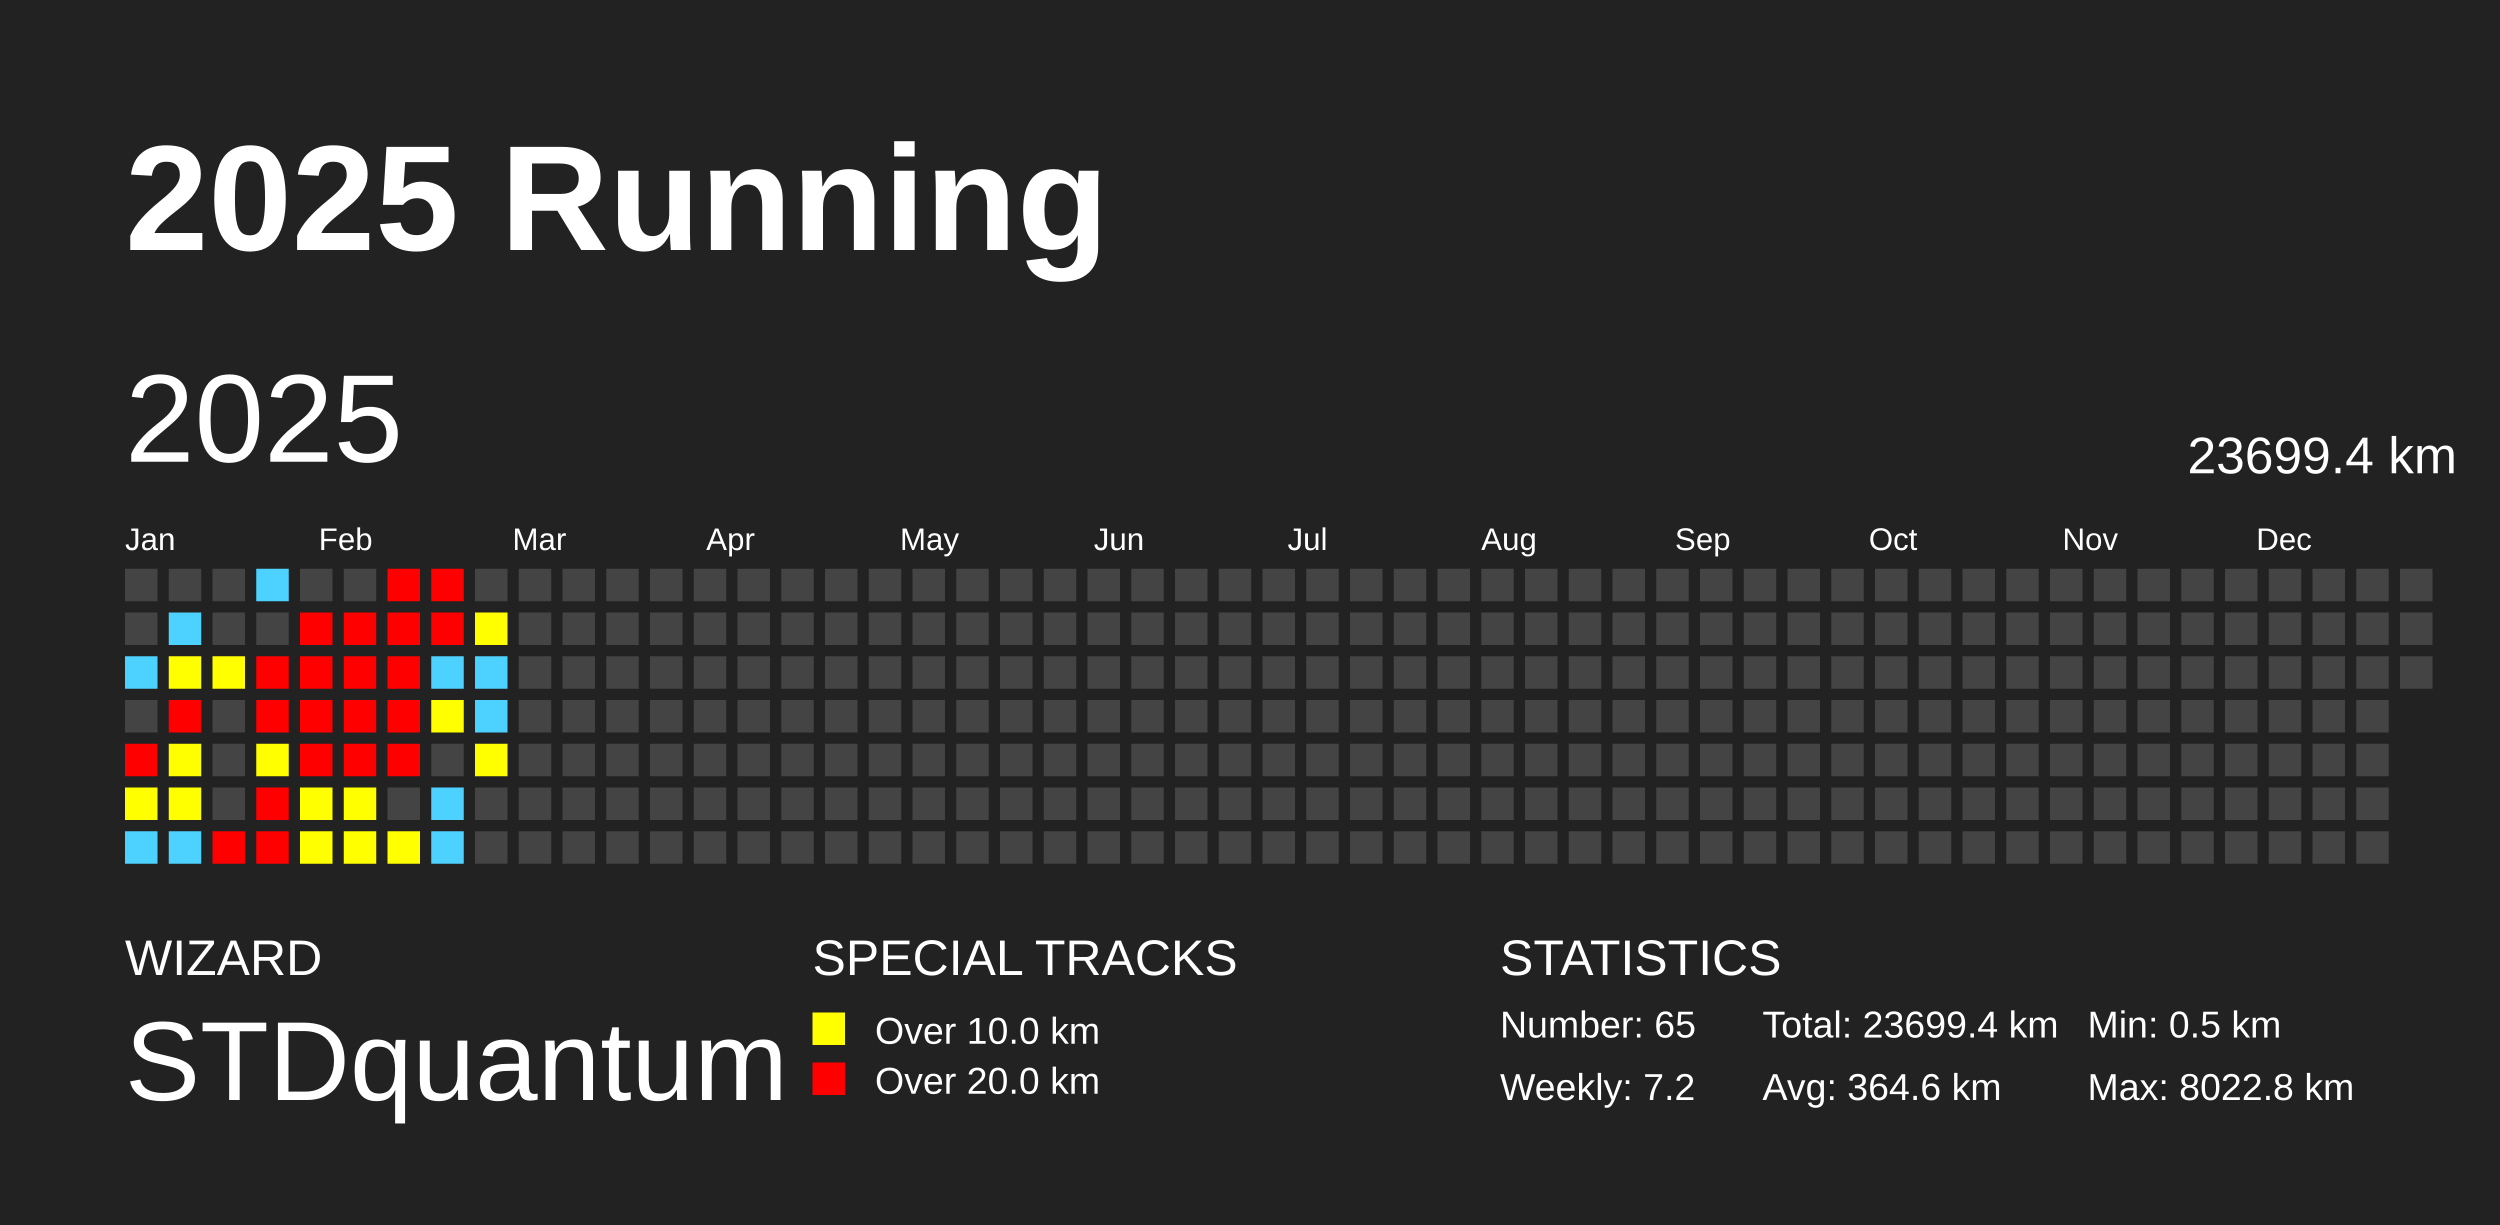
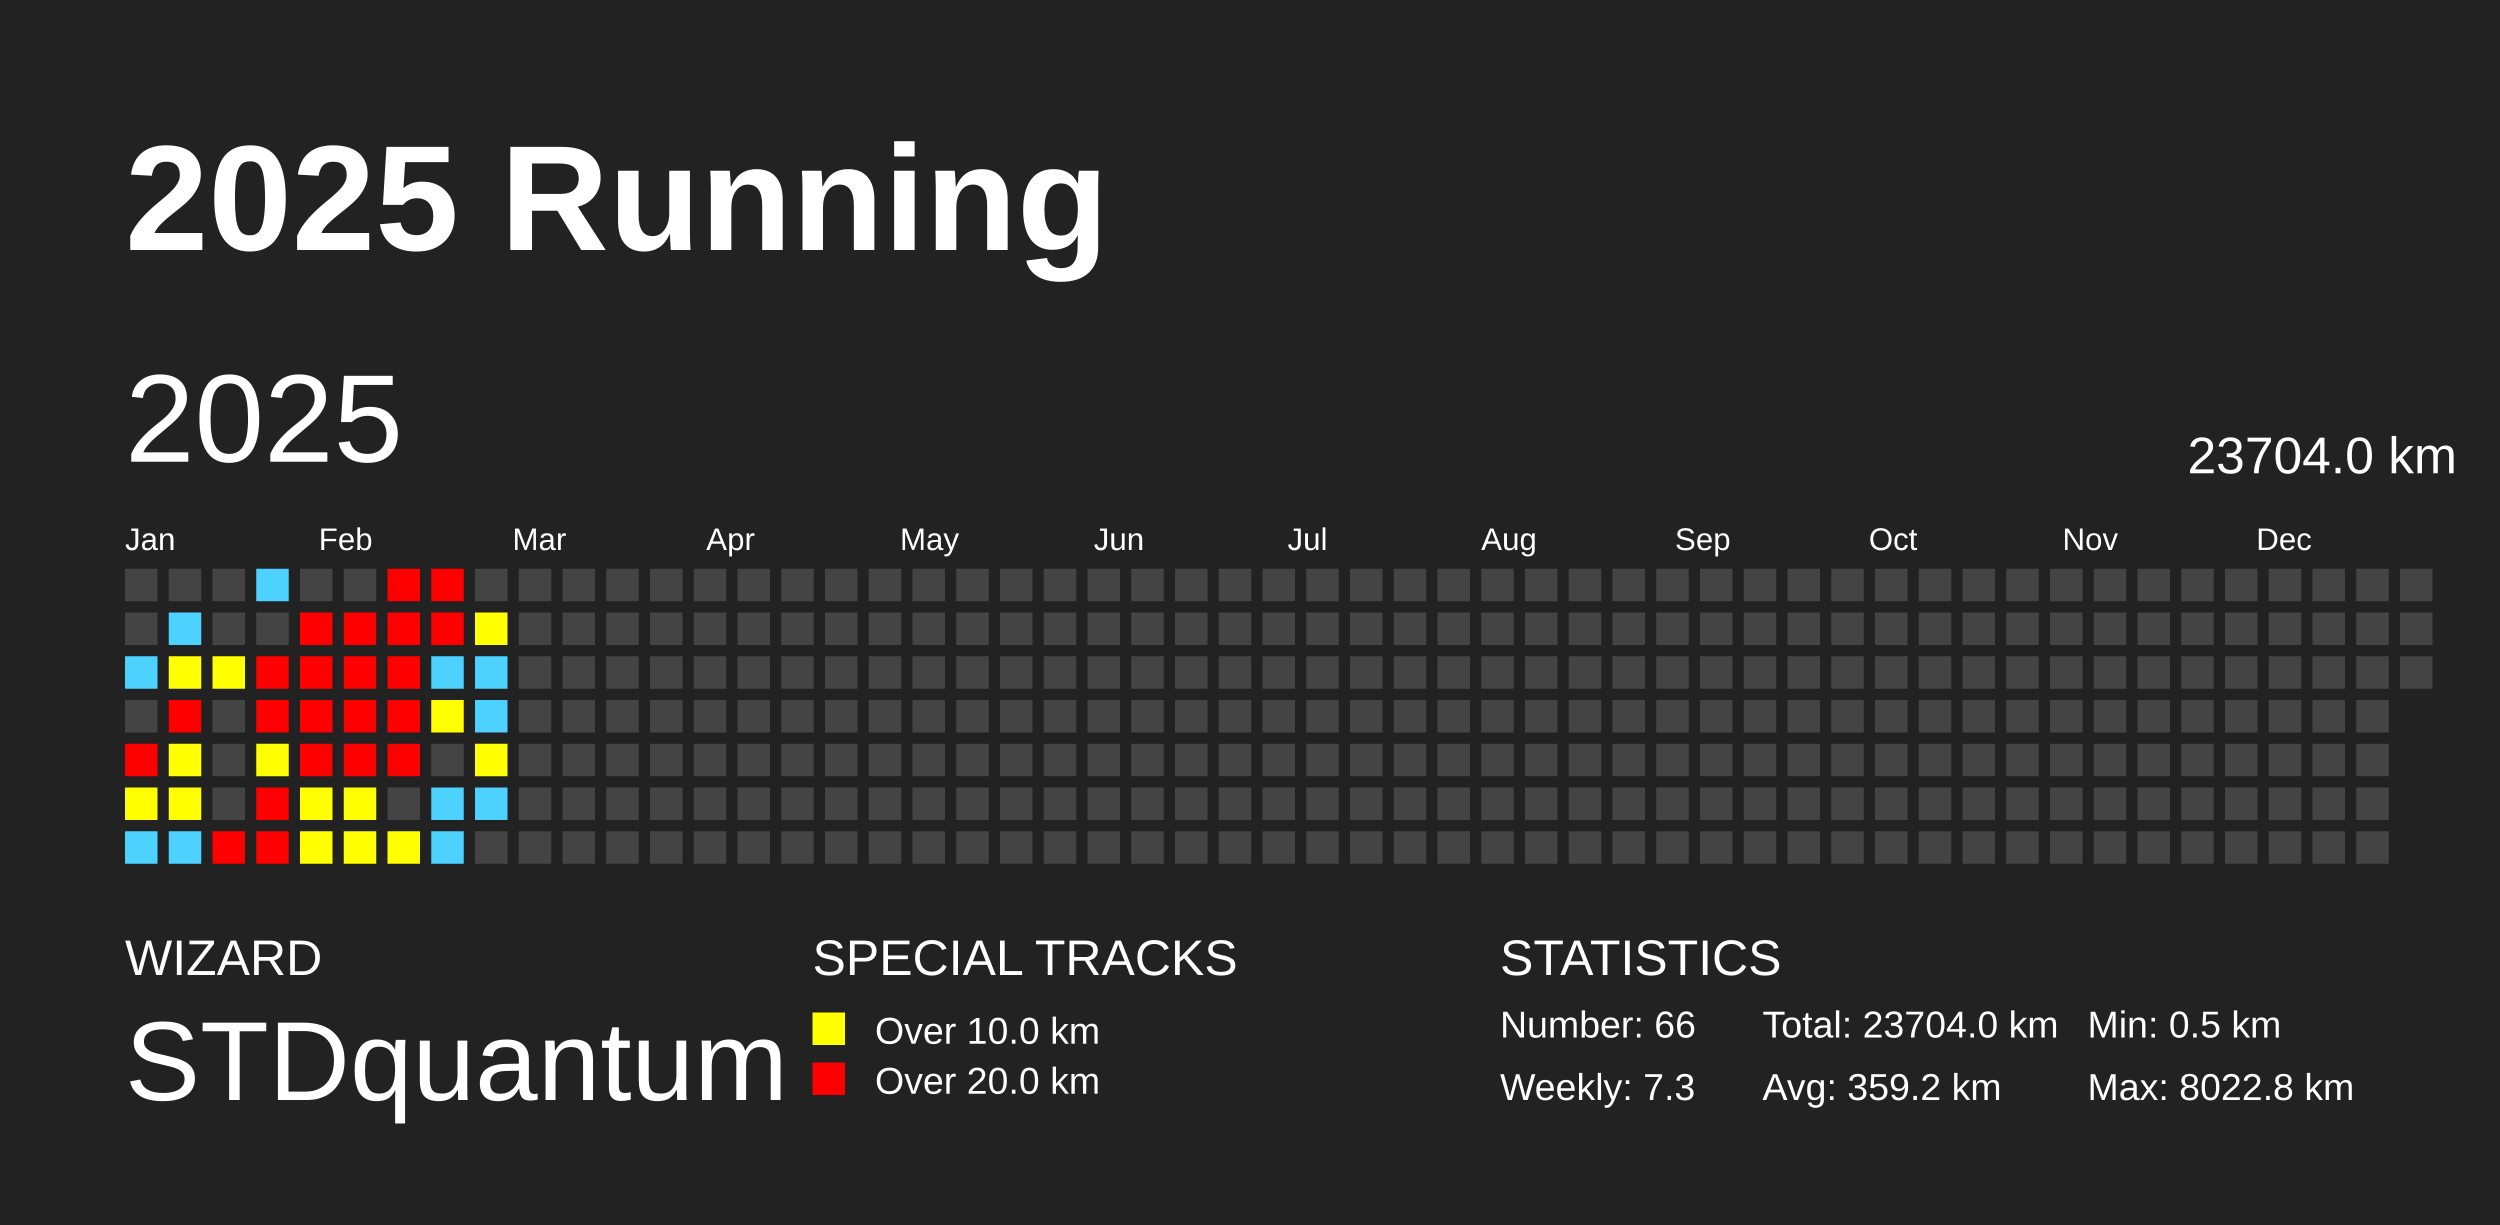
<svg xmlns="http://www.w3.org/2000/svg" baseProfile="full" height="98mm" version="1.1" viewBox="0,0,200,98" width="200mm">
  <defs />
  <rect fill="#222222" height="98" width="200" x="0" y="0" />
  <text fill="#FFFFFF" style="font-size:12px; font-family:Arial; font-weight:bold;" x="10" y="20">2025 Running</text>
  <text fill="#FFFFFF" style="font-size:4px; font-family:Arial" x="10" y="78">WIZARD</text>
  <text fill="#FFFFFF" style="font-size:9px; font-family:Arial" x="10" y="88">STDquantum</text>
  <text fill="#FFFFFF" style="font-size:4px; font-family:Arial" x="65" y="78">SPECIAL TRACKS</text>
  <rect fill="yellow" height="2.6" width="2.6" x="65" y="81" />
  <text fill="#FFFFFF" style="font-size:3px; font-family:Arial" x="70" y="83.5">Over 10.0 km</text>
  <rect fill="red" height="2.6" width="2.6" x="65" y="85" />
  <text fill="#FFFFFF" style="font-size:3px; font-family:Arial" x="70" y="87.5">Over 20.0 km</text>
  <text fill="#FFFFFF" style="font-size:4px; font-family:Arial" x="120" y="78">STATISTICS</text>
-   <text fill="#FFFFFF" style="font-size:3px; font-family:Arial" x="120" y="83">Number: 65</text>
-   <text fill="#FFFFFF" style="font-size:3px; font-family:Arial" x="120" y="88">Weekly: 7.2</text>
-   <text fill="#FFFFFF" style="font-size:3px; font-family:Arial" x="141" y="83">Total: 23699.4 km</text>
-   <text fill="#FFFFFF" style="font-size:3px; font-family:Arial" x="141" y="88">Avg: 364.6 km</text>
+   <text fill="#FFFFFF" style="font-size:3px; font-family:Arial" x="120" y="83">Number: 66</text>
+   <text fill="#FFFFFF" style="font-size:3px; font-family:Arial" x="120" y="88">Weekly: 7.3</text>
+   <text fill="#FFFFFF" style="font-size:3px; font-family:Arial" x="141" y="83">Total: 23704.0 km</text>
+   <text fill="#FFFFFF" style="font-size:3px; font-family:Arial" x="141" y="88">Avg: 359.2 km</text>
  <text fill="#FFFFFF" style="font-size:3px; font-family:Arial" x="167" y="83">Min: 0.5 km</text>
  <text fill="#FFFFFF" style="font-size:3px; font-family:Arial" x="167" y="88">Max: 8022.8 km</text>
  <text dominant-baseline="hanging" fill="#FFFFFF" style="font-size:10.0px; font-family:Arial;" x="10" y="30">2025</text>
-   <text dominant-baseline="hanging" fill="#FFFFFF" style="font-size:4.125px; font-family:Arial;" x="175" y="35">23699.4 km</text>
+   <text dominant-baseline="hanging" fill="#FFFFFF" style="font-size:4.125px; font-family:Arial;" x="175" y="35">23704.0 km</text>
  <text fill="#FFFFFF" style="font-size:2.5px; font-family:Arial" x="10.0" y="44">Jan</text>
  <text fill="#FFFFFF" style="font-size:2.5px; font-family:Arial" x="25.5" y="44">Feb</text>
  <text fill="#FFFFFF" style="font-size:2.5px; font-family:Arial" x="41.0" y="44">Mar</text>
  <text fill="#FFFFFF" style="font-size:2.5px; font-family:Arial" x="56.5" y="44">Apr</text>
  <text fill="#FFFFFF" style="font-size:2.5px; font-family:Arial" x="72.0" y="44">May</text>
  <text fill="#FFFFFF" style="font-size:2.5px; font-family:Arial" x="87.5" y="44">Jun</text>
  <text fill="#FFFFFF" style="font-size:2.5px; font-family:Arial" x="103.0" y="44">Jul</text>
  <text fill="#FFFFFF" style="font-size:2.5px; font-family:Arial" x="118.5" y="44">Aug</text>
  <text fill="#FFFFFF" style="font-size:2.5px; font-family:Arial" x="134.0" y="44">Sep</text>
  <text fill="#FFFFFF" style="font-size:2.5px; font-family:Arial" x="149.5" y="44">Oct</text>
  <text fill="#FFFFFF" style="font-size:2.5px; font-family:Arial" x="165.0" y="44">Nov</text>
  <text fill="#FFFFFF" style="font-size:2.5px; font-family:Arial" x="180.5" y="44">Dec</text>
  <rect fill="#444444" height="2.6" width="2.6" x="10.0" y="45.5" />
  <rect fill="#444444" height="2.6" width="2.6" x="10.0" y="49.0" />
  <rect fill="#4dd2ff" height="2.6" width="2.6" x="10.0" y="52.5" />
  <rect fill="#444444" height="2.6" width="2.6" x="10.0" y="56.0" />
  <rect fill="red" height="2.6" width="2.6" x="10.0" y="59.5" />
  <rect fill="#ffff00" height="2.6" width="2.6" x="10.0" y="63.0" />
  <rect fill="#4dd2ff" height="2.6" width="2.6" x="10.0" y="66.5" />
  <rect fill="#444444" height="2.6" width="2.6" x="13.5" y="45.5" />
  <rect fill="#4dd2ff" height="2.6" width="2.6" x="13.5" y="49.0" />
  <rect fill="#ffff00" height="2.6" width="2.6" x="13.5" y="52.5" />
  <rect fill="red" height="2.6" width="2.6" x="13.5" y="56.0" />
  <rect fill="#ffff00" height="2.6" width="2.6" x="13.5" y="59.5" />
  <rect fill="#ffff00" height="2.6" width="2.6" x="13.5" y="63.0" />
  <rect fill="#4dd2ff" height="2.6" width="2.6" x="13.5" y="66.5" />
  <rect fill="#444444" height="2.6" width="2.6" x="17.0" y="45.5" />
  <rect fill="#444444" height="2.6" width="2.6" x="17.0" y="49.0" />
  <rect fill="#ffff00" height="2.6" width="2.6" x="17.0" y="52.5" />
  <rect fill="#444444" height="2.6" width="2.6" x="17.0" y="56.0" />
  <rect fill="#444444" height="2.6" width="2.6" x="17.0" y="59.5" />
  <rect fill="#444444" height="2.6" width="2.6" x="17.0" y="63.0" />
  <rect fill="red" height="2.6" width="2.6" x="17.0" y="66.5" />
  <rect fill="#4dd2ff" height="2.6" width="2.6" x="20.5" y="45.5" />
  <rect fill="#444444" height="2.6" width="2.6" x="20.5" y="49.0" />
  <rect fill="red" height="2.6" width="2.6" x="20.5" y="52.5" />
  <rect fill="red" height="2.6" width="2.6" x="20.5" y="56.0" />
  <rect fill="#ffff00" height="2.6" width="2.6" x="20.5" y="59.5" />
  <rect fill="red" height="2.6" width="2.6" x="20.5" y="63.0" />
  <rect fill="red" height="2.6" width="2.6" x="20.5" y="66.5" />
  <rect fill="#444444" height="2.6" width="2.6" x="24.0" y="45.5" />
  <rect fill="red" height="2.6" width="2.6" x="24.0" y="49.0" />
  <rect fill="red" height="2.6" width="2.6" x="24.0" y="52.5" />
  <rect fill="red" height="2.6" width="2.6" x="24.0" y="56.0" />
  <rect fill="red" height="2.6" width="2.6" x="24.0" y="59.5" />
  <rect fill="#ffff00" height="2.6" width="2.6" x="24.0" y="63.0" />
  <rect fill="#ffff00" height="2.6" width="2.6" x="24.0" y="66.5" />
  <rect fill="#444444" height="2.6" width="2.6" x="27.5" y="45.5" />
  <rect fill="red" height="2.6" width="2.6" x="27.5" y="49.0" />
  <rect fill="red" height="2.6" width="2.6" x="27.5" y="52.5" />
  <rect fill="red" height="2.6" width="2.6" x="27.5" y="56.0" />
  <rect fill="red" height="2.6" width="2.6" x="27.5" y="59.5" />
  <rect fill="#ffff00" height="2.6" width="2.6" x="27.5" y="63.0" />
  <rect fill="#ffff00" height="2.6" width="2.6" x="27.5" y="66.5" />
  <rect fill="red" height="2.6" width="2.6" x="31.0" y="45.5" />
  <rect fill="red" height="2.6" width="2.6" x="31.0" y="49.0" />
  <rect fill="red" height="2.6" width="2.6" x="31.0" y="52.5" />
  <rect fill="red" height="2.6" width="2.6" x="31.0" y="56.0" />
  <rect fill="red" height="2.6" width="2.6" x="31.0" y="59.5" />
  <rect fill="#444444" height="2.6" width="2.6" x="31.0" y="63.0" />
  <rect fill="#ffff00" height="2.6" width="2.6" x="31.0" y="66.5" />
  <rect fill="red" height="2.6" width="2.6" x="34.5" y="45.5" />
  <rect fill="red" height="2.6" width="2.6" x="34.5" y="49.0" />
  <rect fill="#4dd2ff" height="2.6" width="2.6" x="34.5" y="52.5" />
  <rect fill="#ffff00" height="2.6" width="2.6" x="34.5" y="56.0" />
  <rect fill="#444444" height="2.6" width="2.6" x="34.5" y="59.5" />
  <rect fill="#4dd2ff" height="2.6" width="2.6" x="34.5" y="63.0" />
  <rect fill="#4dd2ff" height="2.6" width="2.6" x="34.5" y="66.5" />
  <rect fill="#444444" height="2.6" width="2.6" x="38.0" y="45.5" />
  <rect fill="#ffff00" height="2.6" width="2.6" x="38.0" y="49.0" />
  <rect fill="#4dd2ff" height="2.6" width="2.6" x="38.0" y="52.5" />
  <rect fill="#4dd2ff" height="2.6" width="2.6" x="38.0" y="56.0" />
  <rect fill="#ffff00" height="2.6" width="2.6" x="38.0" y="59.5" />
-   <rect fill="#444444" height="2.6" width="2.6" x="38.0" y="63.0" />
+   <rect fill="#4dd2ff" height="2.6" width="2.6" x="38.0" y="63.0" />
  <rect fill="#444444" height="2.6" width="2.6" x="38.0" y="66.5" />
  <rect fill="#444444" height="2.6" width="2.6" x="41.5" y="45.5" />
  <rect fill="#444444" height="2.6" width="2.6" x="41.5" y="49.0" />
  <rect fill="#444444" height="2.6" width="2.6" x="41.5" y="52.5" />
  <rect fill="#444444" height="2.6" width="2.6" x="41.5" y="56.0" />
  <rect fill="#444444" height="2.6" width="2.6" x="41.5" y="59.5" />
  <rect fill="#444444" height="2.6" width="2.6" x="41.5" y="63.0" />
  <rect fill="#444444" height="2.6" width="2.6" x="41.5" y="66.5" />
  <rect fill="#444444" height="2.6" width="2.6" x="45.0" y="45.5" />
  <rect fill="#444444" height="2.6" width="2.6" x="45.0" y="49.0" />
  <rect fill="#444444" height="2.6" width="2.6" x="45.0" y="52.5" />
  <rect fill="#444444" height="2.6" width="2.6" x="45.0" y="56.0" />
  <rect fill="#444444" height="2.6" width="2.6" x="45.0" y="59.5" />
  <rect fill="#444444" height="2.6" width="2.6" x="45.0" y="63.0" />
  <rect fill="#444444" height="2.6" width="2.6" x="45.0" y="66.5" />
  <rect fill="#444444" height="2.6" width="2.6" x="48.5" y="45.5" />
  <rect fill="#444444" height="2.6" width="2.6" x="48.5" y="49.0" />
  <rect fill="#444444" height="2.6" width="2.6" x="48.5" y="52.5" />
  <rect fill="#444444" height="2.6" width="2.6" x="48.5" y="56.0" />
  <rect fill="#444444" height="2.6" width="2.6" x="48.5" y="59.5" />
  <rect fill="#444444" height="2.6" width="2.6" x="48.5" y="63.0" />
  <rect fill="#444444" height="2.6" width="2.6" x="48.5" y="66.5" />
  <rect fill="#444444" height="2.6" width="2.6" x="52.0" y="45.5" />
  <rect fill="#444444" height="2.6" width="2.6" x="52.0" y="49.0" />
  <rect fill="#444444" height="2.6" width="2.6" x="52.0" y="52.5" />
  <rect fill="#444444" height="2.6" width="2.6" x="52.0" y="56.0" />
  <rect fill="#444444" height="2.6" width="2.6" x="52.0" y="59.5" />
  <rect fill="#444444" height="2.6" width="2.6" x="52.0" y="63.0" />
  <rect fill="#444444" height="2.6" width="2.6" x="52.0" y="66.5" />
  <rect fill="#444444" height="2.6" width="2.6" x="55.5" y="45.5" />
  <rect fill="#444444" height="2.6" width="2.6" x="55.5" y="49.0" />
  <rect fill="#444444" height="2.6" width="2.6" x="55.5" y="52.5" />
  <rect fill="#444444" height="2.6" width="2.6" x="55.5" y="56.0" />
  <rect fill="#444444" height="2.6" width="2.6" x="55.5" y="59.5" />
  <rect fill="#444444" height="2.6" width="2.6" x="55.5" y="63.0" />
  <rect fill="#444444" height="2.6" width="2.6" x="55.5" y="66.5" />
  <rect fill="#444444" height="2.6" width="2.6" x="59.0" y="45.5" />
  <rect fill="#444444" height="2.6" width="2.6" x="59.0" y="49.0" />
  <rect fill="#444444" height="2.6" width="2.6" x="59.0" y="52.5" />
  <rect fill="#444444" height="2.6" width="2.6" x="59.0" y="56.0" />
  <rect fill="#444444" height="2.6" width="2.6" x="59.0" y="59.5" />
  <rect fill="#444444" height="2.6" width="2.6" x="59.0" y="63.0" />
  <rect fill="#444444" height="2.6" width="2.6" x="59.0" y="66.5" />
  <rect fill="#444444" height="2.6" width="2.6" x="62.5" y="45.5" />
  <rect fill="#444444" height="2.6" width="2.6" x="62.5" y="49.0" />
  <rect fill="#444444" height="2.6" width="2.6" x="62.5" y="52.5" />
  <rect fill="#444444" height="2.6" width="2.6" x="62.5" y="56.0" />
  <rect fill="#444444" height="2.6" width="2.6" x="62.5" y="59.5" />
  <rect fill="#444444" height="2.6" width="2.6" x="62.5" y="63.0" />
  <rect fill="#444444" height="2.6" width="2.6" x="62.5" y="66.5" />
  <rect fill="#444444" height="2.6" width="2.6" x="66.0" y="45.5" />
  <rect fill="#444444" height="2.6" width="2.6" x="66.0" y="49.0" />
  <rect fill="#444444" height="2.6" width="2.6" x="66.0" y="52.5" />
  <rect fill="#444444" height="2.6" width="2.6" x="66.0" y="56.0" />
  <rect fill="#444444" height="2.6" width="2.6" x="66.0" y="59.5" />
  <rect fill="#444444" height="2.6" width="2.6" x="66.0" y="63.0" />
  <rect fill="#444444" height="2.6" width="2.6" x="66.0" y="66.5" />
  <rect fill="#444444" height="2.6" width="2.6" x="69.5" y="45.5" />
  <rect fill="#444444" height="2.6" width="2.6" x="69.5" y="49.0" />
  <rect fill="#444444" height="2.6" width="2.6" x="69.5" y="52.5" />
  <rect fill="#444444" height="2.6" width="2.6" x="69.5" y="56.0" />
  <rect fill="#444444" height="2.6" width="2.6" x="69.5" y="59.5" />
  <rect fill="#444444" height="2.6" width="2.6" x="69.5" y="63.0" />
  <rect fill="#444444" height="2.6" width="2.6" x="69.5" y="66.5" />
  <rect fill="#444444" height="2.6" width="2.6" x="73.0" y="45.5" />
  <rect fill="#444444" height="2.6" width="2.6" x="73.0" y="49.0" />
  <rect fill="#444444" height="2.6" width="2.6" x="73.0" y="52.5" />
  <rect fill="#444444" height="2.6" width="2.6" x="73.0" y="56.0" />
  <rect fill="#444444" height="2.6" width="2.6" x="73.0" y="59.5" />
  <rect fill="#444444" height="2.6" width="2.6" x="73.0" y="63.0" />
  <rect fill="#444444" height="2.6" width="2.6" x="73.0" y="66.5" />
  <rect fill="#444444" height="2.6" width="2.6" x="76.5" y="45.5" />
  <rect fill="#444444" height="2.6" width="2.6" x="76.5" y="49.0" />
  <rect fill="#444444" height="2.6" width="2.6" x="76.5" y="52.5" />
  <rect fill="#444444" height="2.6" width="2.6" x="76.5" y="56.0" />
  <rect fill="#444444" height="2.6" width="2.6" x="76.5" y="59.5" />
  <rect fill="#444444" height="2.6" width="2.6" x="76.5" y="63.0" />
  <rect fill="#444444" height="2.6" width="2.6" x="76.5" y="66.5" />
  <rect fill="#444444" height="2.6" width="2.6" x="80.0" y="45.5" />
  <rect fill="#444444" height="2.6" width="2.6" x="80.0" y="49.0" />
  <rect fill="#444444" height="2.6" width="2.6" x="80.0" y="52.5" />
  <rect fill="#444444" height="2.6" width="2.6" x="80.0" y="56.0" />
  <rect fill="#444444" height="2.6" width="2.6" x="80.0" y="59.5" />
  <rect fill="#444444" height="2.6" width="2.6" x="80.0" y="63.0" />
  <rect fill="#444444" height="2.6" width="2.6" x="80.0" y="66.5" />
  <rect fill="#444444" height="2.6" width="2.6" x="83.5" y="45.5" />
  <rect fill="#444444" height="2.6" width="2.6" x="83.5" y="49.0" />
  <rect fill="#444444" height="2.6" width="2.6" x="83.5" y="52.5" />
  <rect fill="#444444" height="2.6" width="2.6" x="83.5" y="56.0" />
  <rect fill="#444444" height="2.6" width="2.6" x="83.5" y="59.5" />
  <rect fill="#444444" height="2.6" width="2.6" x="83.5" y="63.0" />
  <rect fill="#444444" height="2.6" width="2.6" x="83.5" y="66.5" />
  <rect fill="#444444" height="2.6" width="2.6" x="87.0" y="45.5" />
  <rect fill="#444444" height="2.6" width="2.6" x="87.0" y="49.0" />
  <rect fill="#444444" height="2.6" width="2.6" x="87.0" y="52.5" />
  <rect fill="#444444" height="2.6" width="2.6" x="87.0" y="56.0" />
  <rect fill="#444444" height="2.6" width="2.6" x="87.0" y="59.5" />
  <rect fill="#444444" height="2.6" width="2.6" x="87.0" y="63.0" />
  <rect fill="#444444" height="2.6" width="2.6" x="87.0" y="66.5" />
  <rect fill="#444444" height="2.6" width="2.6" x="90.5" y="45.5" />
  <rect fill="#444444" height="2.6" width="2.6" x="90.5" y="49.0" />
  <rect fill="#444444" height="2.6" width="2.6" x="90.5" y="52.5" />
  <rect fill="#444444" height="2.6" width="2.6" x="90.5" y="56.0" />
  <rect fill="#444444" height="2.6" width="2.6" x="90.5" y="59.5" />
  <rect fill="#444444" height="2.6" width="2.6" x="90.5" y="63.0" />
  <rect fill="#444444" height="2.6" width="2.6" x="90.5" y="66.5" />
  <rect fill="#444444" height="2.6" width="2.6" x="94.0" y="45.5" />
  <rect fill="#444444" height="2.6" width="2.6" x="94.0" y="49.0" />
  <rect fill="#444444" height="2.6" width="2.6" x="94.0" y="52.5" />
  <rect fill="#444444" height="2.6" width="2.6" x="94.0" y="56.0" />
  <rect fill="#444444" height="2.6" width="2.6" x="94.0" y="59.5" />
  <rect fill="#444444" height="2.6" width="2.6" x="94.0" y="63.0" />
  <rect fill="#444444" height="2.6" width="2.6" x="94.0" y="66.5" />
  <rect fill="#444444" height="2.6" width="2.6" x="97.5" y="45.5" />
  <rect fill="#444444" height="2.6" width="2.6" x="97.5" y="49.0" />
  <rect fill="#444444" height="2.6" width="2.6" x="97.5" y="52.5" />
  <rect fill="#444444" height="2.6" width="2.6" x="97.5" y="56.0" />
  <rect fill="#444444" height="2.6" width="2.6" x="97.5" y="59.5" />
  <rect fill="#444444" height="2.6" width="2.6" x="97.5" y="63.0" />
  <rect fill="#444444" height="2.6" width="2.6" x="97.5" y="66.5" />
  <rect fill="#444444" height="2.6" width="2.6" x="101.0" y="45.5" />
  <rect fill="#444444" height="2.6" width="2.6" x="101.0" y="49.0" />
  <rect fill="#444444" height="2.6" width="2.6" x="101.0" y="52.5" />
  <rect fill="#444444" height="2.6" width="2.6" x="101.0" y="56.0" />
  <rect fill="#444444" height="2.6" width="2.6" x="101.0" y="59.5" />
  <rect fill="#444444" height="2.6" width="2.6" x="101.0" y="63.0" />
  <rect fill="#444444" height="2.6" width="2.6" x="101.0" y="66.5" />
  <rect fill="#444444" height="2.6" width="2.6" x="104.5" y="45.5" />
  <rect fill="#444444" height="2.6" width="2.6" x="104.5" y="49.0" />
  <rect fill="#444444" height="2.6" width="2.6" x="104.5" y="52.5" />
  <rect fill="#444444" height="2.6" width="2.6" x="104.5" y="56.0" />
  <rect fill="#444444" height="2.6" width="2.6" x="104.5" y="59.5" />
  <rect fill="#444444" height="2.6" width="2.6" x="104.5" y="63.0" />
  <rect fill="#444444" height="2.6" width="2.6" x="104.5" y="66.5" />
  <rect fill="#444444" height="2.6" width="2.6" x="108.0" y="45.5" />
  <rect fill="#444444" height="2.6" width="2.6" x="108.0" y="49.0" />
  <rect fill="#444444" height="2.6" width="2.6" x="108.0" y="52.5" />
  <rect fill="#444444" height="2.6" width="2.6" x="108.0" y="56.0" />
  <rect fill="#444444" height="2.6" width="2.6" x="108.0" y="59.5" />
  <rect fill="#444444" height="2.6" width="2.6" x="108.0" y="63.0" />
  <rect fill="#444444" height="2.6" width="2.6" x="108.0" y="66.5" />
  <rect fill="#444444" height="2.6" width="2.6" x="111.5" y="45.5" />
  <rect fill="#444444" height="2.6" width="2.6" x="111.5" y="49.0" />
  <rect fill="#444444" height="2.6" width="2.6" x="111.5" y="52.5" />
  <rect fill="#444444" height="2.6" width="2.6" x="111.5" y="56.0" />
  <rect fill="#444444" height="2.6" width="2.6" x="111.5" y="59.5" />
  <rect fill="#444444" height="2.6" width="2.6" x="111.5" y="63.0" />
  <rect fill="#444444" height="2.6" width="2.6" x="111.5" y="66.5" />
  <rect fill="#444444" height="2.6" width="2.6" x="115.0" y="45.5" />
  <rect fill="#444444" height="2.6" width="2.6" x="115.0" y="49.0" />
  <rect fill="#444444" height="2.6" width="2.6" x="115.0" y="52.5" />
  <rect fill="#444444" height="2.6" width="2.6" x="115.0" y="56.0" />
  <rect fill="#444444" height="2.6" width="2.6" x="115.0" y="59.5" />
  <rect fill="#444444" height="2.6" width="2.6" x="115.0" y="63.0" />
  <rect fill="#444444" height="2.6" width="2.6" x="115.0" y="66.5" />
  <rect fill="#444444" height="2.6" width="2.6" x="118.5" y="45.5" />
  <rect fill="#444444" height="2.6" width="2.6" x="118.5" y="49.0" />
  <rect fill="#444444" height="2.6" width="2.6" x="118.5" y="52.5" />
  <rect fill="#444444" height="2.6" width="2.6" x="118.5" y="56.0" />
  <rect fill="#444444" height="2.6" width="2.6" x="118.5" y="59.5" />
  <rect fill="#444444" height="2.6" width="2.6" x="118.5" y="63.0" />
  <rect fill="#444444" height="2.6" width="2.6" x="118.5" y="66.5" />
  <rect fill="#444444" height="2.6" width="2.6" x="122.0" y="45.5" />
  <rect fill="#444444" height="2.6" width="2.6" x="122.0" y="49.0" />
  <rect fill="#444444" height="2.6" width="2.6" x="122.0" y="52.5" />
  <rect fill="#444444" height="2.6" width="2.6" x="122.0" y="56.0" />
  <rect fill="#444444" height="2.6" width="2.6" x="122.0" y="59.5" />
  <rect fill="#444444" height="2.6" width="2.6" x="122.0" y="63.0" />
  <rect fill="#444444" height="2.6" width="2.6" x="122.0" y="66.5" />
  <rect fill="#444444" height="2.6" width="2.6" x="125.5" y="45.5" />
  <rect fill="#444444" height="2.6" width="2.6" x="125.5" y="49.0" />
  <rect fill="#444444" height="2.6" width="2.6" x="125.5" y="52.5" />
  <rect fill="#444444" height="2.6" width="2.6" x="125.5" y="56.0" />
  <rect fill="#444444" height="2.6" width="2.6" x="125.5" y="59.5" />
  <rect fill="#444444" height="2.6" width="2.6" x="125.5" y="63.0" />
  <rect fill="#444444" height="2.6" width="2.6" x="125.5" y="66.5" />
  <rect fill="#444444" height="2.6" width="2.6" x="129.0" y="45.5" />
  <rect fill="#444444" height="2.6" width="2.6" x="129.0" y="49.0" />
  <rect fill="#444444" height="2.6" width="2.6" x="129.0" y="52.5" />
  <rect fill="#444444" height="2.6" width="2.6" x="129.0" y="56.0" />
  <rect fill="#444444" height="2.6" width="2.6" x="129.0" y="59.5" />
  <rect fill="#444444" height="2.6" width="2.6" x="129.0" y="63.0" />
  <rect fill="#444444" height="2.6" width="2.6" x="129.0" y="66.5" />
  <rect fill="#444444" height="2.6" width="2.6" x="132.5" y="45.5" />
  <rect fill="#444444" height="2.6" width="2.6" x="132.5" y="49.0" />
  <rect fill="#444444" height="2.6" width="2.6" x="132.5" y="52.5" />
  <rect fill="#444444" height="2.6" width="2.6" x="132.5" y="56.0" />
  <rect fill="#444444" height="2.6" width="2.6" x="132.5" y="59.5" />
  <rect fill="#444444" height="2.6" width="2.6" x="132.5" y="63.0" />
  <rect fill="#444444" height="2.6" width="2.6" x="132.5" y="66.5" />
  <rect fill="#444444" height="2.6" width="2.6" x="136.0" y="45.5" />
  <rect fill="#444444" height="2.6" width="2.6" x="136.0" y="49.0" />
  <rect fill="#444444" height="2.6" width="2.6" x="136.0" y="52.5" />
  <rect fill="#444444" height="2.6" width="2.6" x="136.0" y="56.0" />
  <rect fill="#444444" height="2.6" width="2.6" x="136.0" y="59.5" />
  <rect fill="#444444" height="2.6" width="2.6" x="136.0" y="63.0" />
  <rect fill="#444444" height="2.6" width="2.6" x="136.0" y="66.5" />
  <rect fill="#444444" height="2.6" width="2.6" x="139.5" y="45.5" />
  <rect fill="#444444" height="2.6" width="2.6" x="139.5" y="49.0" />
  <rect fill="#444444" height="2.6" width="2.6" x="139.5" y="52.5" />
  <rect fill="#444444" height="2.6" width="2.6" x="139.5" y="56.0" />
  <rect fill="#444444" height="2.6" width="2.6" x="139.5" y="59.5" />
  <rect fill="#444444" height="2.6" width="2.6" x="139.5" y="63.0" />
  <rect fill="#444444" height="2.6" width="2.6" x="139.5" y="66.5" />
  <rect fill="#444444" height="2.6" width="2.6" x="143.0" y="45.5" />
  <rect fill="#444444" height="2.6" width="2.6" x="143.0" y="49.0" />
  <rect fill="#444444" height="2.6" width="2.6" x="143.0" y="52.5" />
  <rect fill="#444444" height="2.6" width="2.6" x="143.0" y="56.0" />
  <rect fill="#444444" height="2.6" width="2.6" x="143.0" y="59.5" />
  <rect fill="#444444" height="2.6" width="2.6" x="143.0" y="63.0" />
  <rect fill="#444444" height="2.6" width="2.6" x="143.0" y="66.5" />
  <rect fill="#444444" height="2.6" width="2.6" x="146.5" y="45.5" />
  <rect fill="#444444" height="2.6" width="2.6" x="146.5" y="49.0" />
  <rect fill="#444444" height="2.6" width="2.6" x="146.5" y="52.5" />
  <rect fill="#444444" height="2.6" width="2.6" x="146.5" y="56.0" />
  <rect fill="#444444" height="2.6" width="2.6" x="146.5" y="59.5" />
  <rect fill="#444444" height="2.6" width="2.6" x="146.5" y="63.0" />
  <rect fill="#444444" height="2.6" width="2.6" x="146.5" y="66.5" />
  <rect fill="#444444" height="2.6" width="2.6" x="150.0" y="45.5" />
  <rect fill="#444444" height="2.6" width="2.6" x="150.0" y="49.0" />
  <rect fill="#444444" height="2.6" width="2.6" x="150.0" y="52.5" />
  <rect fill="#444444" height="2.6" width="2.6" x="150.0" y="56.0" />
  <rect fill="#444444" height="2.6" width="2.6" x="150.0" y="59.5" />
  <rect fill="#444444" height="2.6" width="2.6" x="150.0" y="63.0" />
  <rect fill="#444444" height="2.6" width="2.6" x="150.0" y="66.5" />
  <rect fill="#444444" height="2.6" width="2.6" x="153.5" y="45.5" />
  <rect fill="#444444" height="2.6" width="2.6" x="153.5" y="49.0" />
  <rect fill="#444444" height="2.6" width="2.6" x="153.5" y="52.5" />
  <rect fill="#444444" height="2.6" width="2.6" x="153.5" y="56.0" />
  <rect fill="#444444" height="2.6" width="2.6" x="153.5" y="59.5" />
  <rect fill="#444444" height="2.6" width="2.6" x="153.5" y="63.0" />
  <rect fill="#444444" height="2.6" width="2.6" x="153.5" y="66.5" />
  <rect fill="#444444" height="2.6" width="2.6" x="157.0" y="45.5" />
  <rect fill="#444444" height="2.6" width="2.6" x="157.0" y="49.0" />
  <rect fill="#444444" height="2.6" width="2.6" x="157.0" y="52.5" />
  <rect fill="#444444" height="2.6" width="2.6" x="157.0" y="56.0" />
  <rect fill="#444444" height="2.6" width="2.6" x="157.0" y="59.5" />
  <rect fill="#444444" height="2.6" width="2.6" x="157.0" y="63.0" />
  <rect fill="#444444" height="2.6" width="2.6" x="157.0" y="66.5" />
  <rect fill="#444444" height="2.6" width="2.6" x="160.5" y="45.5" />
  <rect fill="#444444" height="2.6" width="2.6" x="160.5" y="49.0" />
  <rect fill="#444444" height="2.6" width="2.6" x="160.5" y="52.5" />
  <rect fill="#444444" height="2.6" width="2.6" x="160.5" y="56.0" />
  <rect fill="#444444" height="2.6" width="2.6" x="160.5" y="59.5" />
  <rect fill="#444444" height="2.6" width="2.6" x="160.5" y="63.0" />
  <rect fill="#444444" height="2.6" width="2.6" x="160.5" y="66.5" />
  <rect fill="#444444" height="2.6" width="2.6" x="164.0" y="45.5" />
  <rect fill="#444444" height="2.6" width="2.6" x="164.0" y="49.0" />
  <rect fill="#444444" height="2.6" width="2.6" x="164.0" y="52.5" />
  <rect fill="#444444" height="2.6" width="2.6" x="164.0" y="56.0" />
  <rect fill="#444444" height="2.6" width="2.6" x="164.0" y="59.5" />
  <rect fill="#444444" height="2.6" width="2.6" x="164.0" y="63.0" />
  <rect fill="#444444" height="2.6" width="2.6" x="164.0" y="66.5" />
  <rect fill="#444444" height="2.6" width="2.6" x="167.5" y="45.5" />
  <rect fill="#444444" height="2.6" width="2.6" x="167.5" y="49.0" />
  <rect fill="#444444" height="2.6" width="2.6" x="167.5" y="52.5" />
  <rect fill="#444444" height="2.6" width="2.6" x="167.5" y="56.0" />
  <rect fill="#444444" height="2.6" width="2.6" x="167.5" y="59.5" />
  <rect fill="#444444" height="2.6" width="2.6" x="167.5" y="63.0" />
  <rect fill="#444444" height="2.6" width="2.6" x="167.5" y="66.5" />
  <rect fill="#444444" height="2.6" width="2.6" x="171.0" y="45.5" />
  <rect fill="#444444" height="2.6" width="2.6" x="171.0" y="49.0" />
  <rect fill="#444444" height="2.6" width="2.6" x="171.0" y="52.5" />
  <rect fill="#444444" height="2.6" width="2.6" x="171.0" y="56.0" />
  <rect fill="#444444" height="2.6" width="2.6" x="171.0" y="59.5" />
  <rect fill="#444444" height="2.6" width="2.6" x="171.0" y="63.0" />
  <rect fill="#444444" height="2.6" width="2.6" x="171.0" y="66.5" />
  <rect fill="#444444" height="2.6" width="2.6" x="174.5" y="45.5" />
  <rect fill="#444444" height="2.6" width="2.6" x="174.5" y="49.0" />
  <rect fill="#444444" height="2.6" width="2.6" x="174.5" y="52.5" />
  <rect fill="#444444" height="2.6" width="2.6" x="174.5" y="56.0" />
  <rect fill="#444444" height="2.6" width="2.6" x="174.5" y="59.5" />
  <rect fill="#444444" height="2.6" width="2.6" x="174.5" y="63.0" />
  <rect fill="#444444" height="2.6" width="2.6" x="174.5" y="66.5" />
  <rect fill="#444444" height="2.6" width="2.6" x="178.0" y="45.5" />
  <rect fill="#444444" height="2.6" width="2.6" x="178.0" y="49.0" />
  <rect fill="#444444" height="2.6" width="2.6" x="178.0" y="52.5" />
  <rect fill="#444444" height="2.6" width="2.6" x="178.0" y="56.0" />
  <rect fill="#444444" height="2.6" width="2.6" x="178.0" y="59.5" />
  <rect fill="#444444" height="2.6" width="2.6" x="178.0" y="63.0" />
  <rect fill="#444444" height="2.6" width="2.6" x="178.0" y="66.5" />
  <rect fill="#444444" height="2.6" width="2.6" x="181.5" y="45.5" />
  <rect fill="#444444" height="2.6" width="2.6" x="181.5" y="49.0" />
  <rect fill="#444444" height="2.6" width="2.6" x="181.5" y="52.5" />
  <rect fill="#444444" height="2.6" width="2.6" x="181.5" y="56.0" />
  <rect fill="#444444" height="2.6" width="2.6" x="181.5" y="59.5" />
  <rect fill="#444444" height="2.6" width="2.6" x="181.5" y="63.0" />
  <rect fill="#444444" height="2.6" width="2.6" x="181.5" y="66.5" />
  <rect fill="#444444" height="2.6" width="2.6" x="185.0" y="45.5" />
  <rect fill="#444444" height="2.6" width="2.6" x="185.0" y="49.0" />
  <rect fill="#444444" height="2.6" width="2.6" x="185.0" y="52.5" />
  <rect fill="#444444" height="2.6" width="2.6" x="185.0" y="56.0" />
  <rect fill="#444444" height="2.6" width="2.6" x="185.0" y="59.5" />
  <rect fill="#444444" height="2.6" width="2.6" x="185.0" y="63.0" />
  <rect fill="#444444" height="2.6" width="2.6" x="185.0" y="66.5" />
  <rect fill="#444444" height="2.6" width="2.6" x="188.5" y="45.5" />
  <rect fill="#444444" height="2.6" width="2.6" x="188.5" y="49.0" />
  <rect fill="#444444" height="2.6" width="2.6" x="188.5" y="52.5" />
  <rect fill="#444444" height="2.6" width="2.6" x="188.5" y="56.0" />
  <rect fill="#444444" height="2.6" width="2.6" x="188.5" y="59.5" />
  <rect fill="#444444" height="2.6" width="2.6" x="188.5" y="63.0" />
  <rect fill="#444444" height="2.6" width="2.6" x="188.5" y="66.5" />
  <rect fill="#444444" height="2.6" width="2.6" x="192.0" y="45.5" />
  <rect fill="#444444" height="2.6" width="2.6" x="192.0" y="49.0" />
  <rect fill="#444444" height="2.6" width="2.6" x="192.0" y="52.5" />
</svg>
